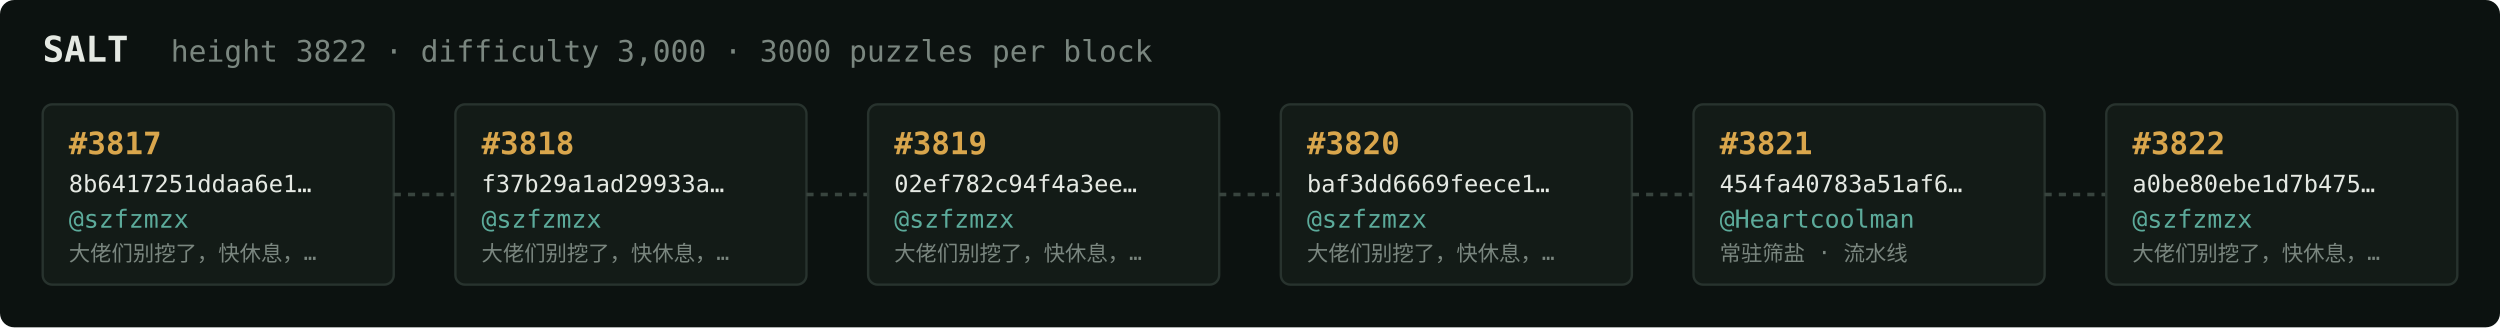
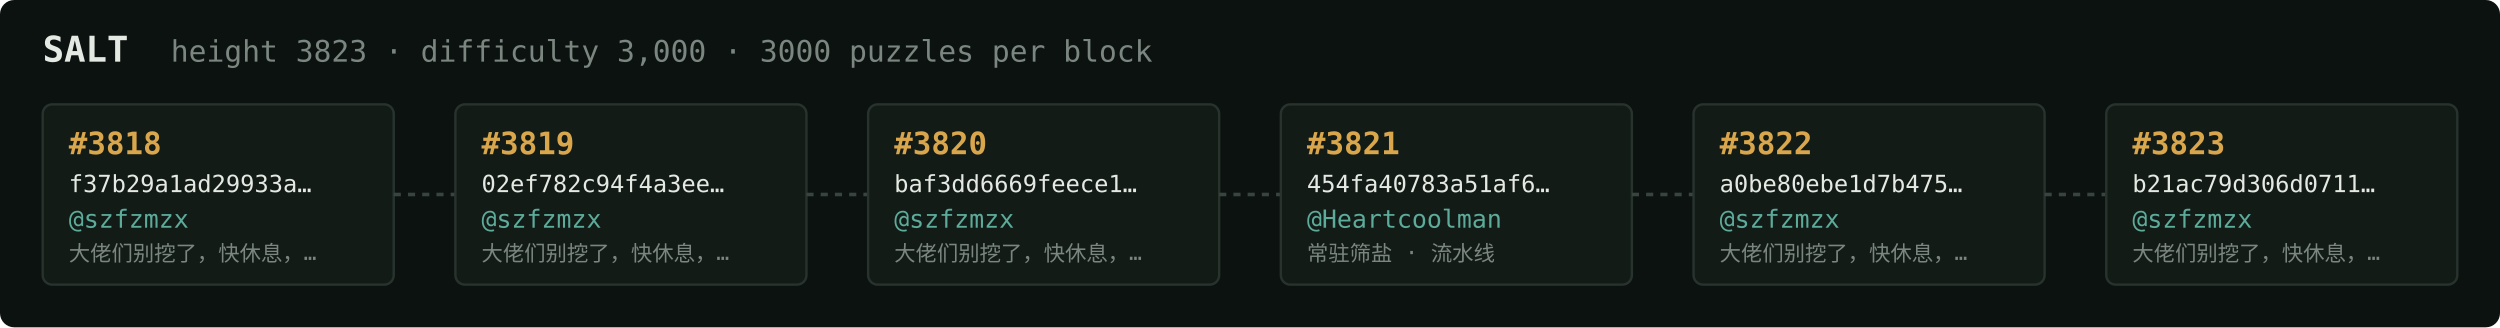
<svg xmlns="http://www.w3.org/2000/svg" width="1054" height="138" viewBox="0 0 1054 138" font-family="ui-monospace,SFMono-Regular,Menlo,monospace">
  <rect fill="#0c1210" width="1054" height="138" rx="6" />
  <text x="18" y="26" fill="#e5e9e3" font-size="15" font-weight="700">SALT</text>
-   <text x="72" y="26" fill="#7a867f" font-size="12.5">height 3822 · difficulty 3,000 · 3000 puzzles per block</text>
+   <text x="72" y="26" fill="#7a867f" font-size="12.5">height 3823 · difficulty 3,000 · 3000 puzzles per block</text>
  <rect x="18" y="44" width="148" height="76" rx="4" fill="#131b17" stroke="#28332e" stroke-width="1" />
-   <text x="29" y="65" fill="#d9a64c" font-size="13" font-weight="700">#3817</text>
-   <text x="29" y="81" fill="#e5e9e3" font-size="10">8b6417251ddaa6e1…</text>
+   <text x="29" y="65" fill="#d9a64c" font-size="13" font-weight="700">#3818</text>
+   <text x="29" y="81" fill="#e5e9e3" font-size="10">f37b29a1ad29933a…</text>
  <text x="29" y="96" fill="#5cab9b" font-size="10.5">@szfzmzx</text>
  <text x="29" y="110" fill="#7a867f" font-size="9">大佬们别挖了，快休息，…</text>
  <line x1="166" y1="82.0" x2="192" y2="82.0" stroke="#38443e" stroke-width="1.5" stroke-dasharray="3 3" />
  <rect x="192" y="44" width="148" height="76" rx="4" fill="#131b17" stroke="#28332e" stroke-width="1" />
-   <text x="203" y="65" fill="#d9a64c" font-size="13" font-weight="700">#3818</text>
-   <text x="203" y="81" fill="#e5e9e3" font-size="10">f37b29a1ad29933a…</text>
+   <text x="203" y="65" fill="#d9a64c" font-size="13" font-weight="700">#3819</text>
+   <text x="203" y="81" fill="#e5e9e3" font-size="10">02ef782c94f4a3ee…</text>
  <text x="203" y="96" fill="#5cab9b" font-size="10.5">@szfzmzx</text>
  <text x="203" y="110" fill="#7a867f" font-size="9">大佬们别挖了，快休息，…</text>
  <line x1="340" y1="82.0" x2="366" y2="82.0" stroke="#38443e" stroke-width="1.5" stroke-dasharray="3 3" />
  <rect x="366" y="44" width="148" height="76" rx="4" fill="#131b17" stroke="#28332e" stroke-width="1" />
-   <text x="377" y="65" fill="#d9a64c" font-size="13" font-weight="700">#3819</text>
-   <text x="377" y="81" fill="#e5e9e3" font-size="10">02ef782c94f4a3ee…</text>
+   <text x="377" y="65" fill="#d9a64c" font-size="13" font-weight="700">#3820</text>
+   <text x="377" y="81" fill="#e5e9e3" font-size="10">baf3dd6669feece1…</text>
  <text x="377" y="96" fill="#5cab9b" font-size="10.5">@szfzmzx</text>
  <text x="377" y="110" fill="#7a867f" font-size="9">大佬们别挖了，快休息，…</text>
  <line x1="514" y1="82.0" x2="540" y2="82.0" stroke="#38443e" stroke-width="1.5" stroke-dasharray="3 3" />
  <rect x="540" y="44" width="148" height="76" rx="4" fill="#131b17" stroke="#28332e" stroke-width="1" />
-   <text x="551" y="65" fill="#d9a64c" font-size="13" font-weight="700">#3820</text>
-   <text x="551" y="81" fill="#e5e9e3" font-size="10">baf3dd6669feece1…</text>
-   <text x="551" y="96" fill="#5cab9b" font-size="10.5">@szfzmzx</text>
-   <text x="551" y="110" fill="#7a867f" font-size="9">大佬们别挖了，快休息，…</text>
+   <text x="551" y="65" fill="#d9a64c" font-size="13" font-weight="700">#3821</text>
+   <text x="551" y="81" fill="#e5e9e3" font-size="10">454fa40783a51af6…</text>
+   <text x="551" y="96" fill="#5cab9b" font-size="10.5">@Heartcoolman</text>
+   <text x="551" y="110" fill="#7a867f" font-size="9">常驻筛盐 · 流水线</text>
  <line x1="688" y1="82.0" x2="714" y2="82.0" stroke="#38443e" stroke-width="1.5" stroke-dasharray="3 3" />
  <rect x="714" y="44" width="148" height="76" rx="4" fill="#131b17" stroke="#28332e" stroke-width="1" />
-   <text x="725" y="65" fill="#d9a64c" font-size="13" font-weight="700">#3821</text>
-   <text x="725" y="81" fill="#e5e9e3" font-size="10">454fa40783a51af6…</text>
-   <text x="725" y="96" fill="#5cab9b" font-size="10.5">@Heartcoolman</text>
-   <text x="725" y="110" fill="#7a867f" font-size="9">常驻筛盐 · 流水线</text>
+   <text x="725" y="65" fill="#d9a64c" font-size="13" font-weight="700">#3822</text>
+   <text x="725" y="81" fill="#e5e9e3" font-size="10">a0be80ebe1d7b475…</text>
+   <text x="725" y="96" fill="#5cab9b" font-size="10.5">@szfzmzx</text>
+   <text x="725" y="110" fill="#7a867f" font-size="9">大佬们别挖了，快休息，…</text>
  <line x1="862" y1="82.0" x2="888" y2="82.0" stroke="#38443e" stroke-width="1.5" stroke-dasharray="3 3" />
  <rect x="888" y="44" width="148" height="76" rx="4" fill="#131b17" stroke="#28332e" stroke-width="1" />
-   <text x="899" y="65" fill="#d9a64c" font-size="13" font-weight="700">#3822</text>
-   <text x="899" y="81" fill="#e5e9e3" font-size="10">a0be80ebe1d7b475…</text>
+   <text x="899" y="65" fill="#d9a64c" font-size="13" font-weight="700">#3823</text>
+   <text x="899" y="81" fill="#e5e9e3" font-size="10">b21ac79d306d0711…</text>
  <text x="899" y="96" fill="#5cab9b" font-size="10.5">@szfzmzx</text>
  <text x="899" y="110" fill="#7a867f" font-size="9">大佬们别挖了，快休息，…</text>
</svg>
